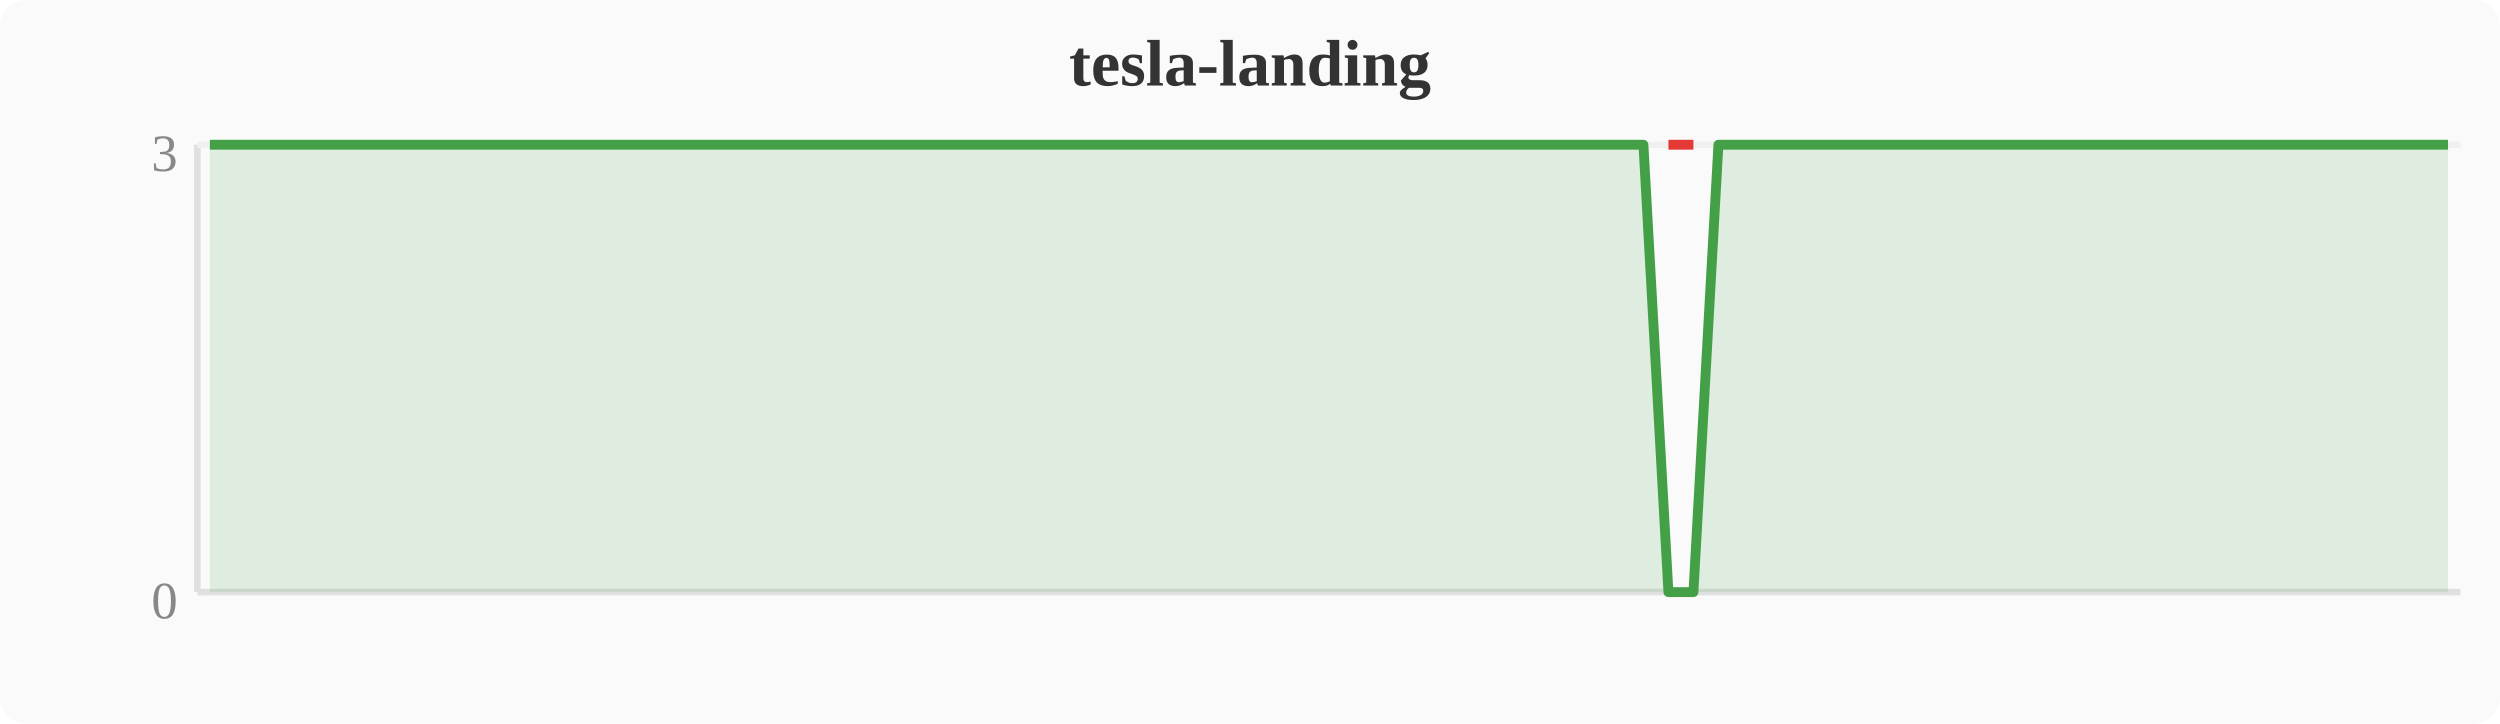
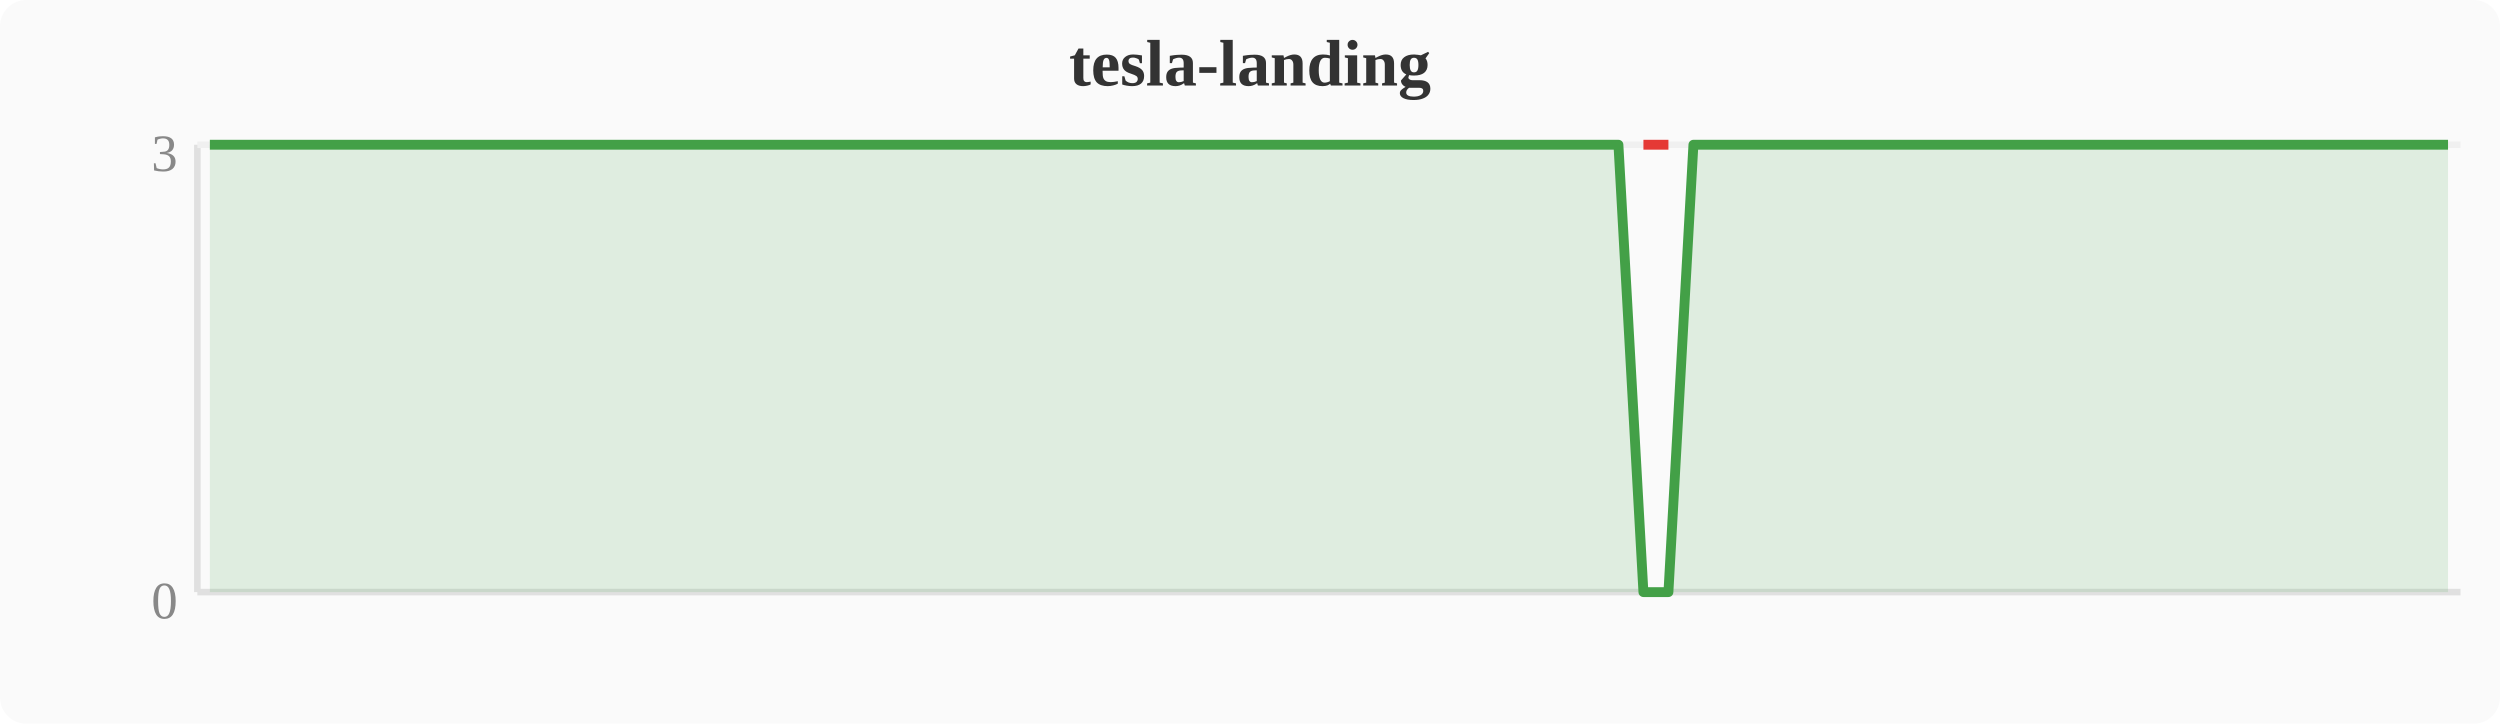
<svg xmlns="http://www.w3.org/2000/svg" width="380" height="110" viewBox="0 0 380 110">
  <rect width="380" height="110" fill="#fafafa" rx="4" />
  <text x="190" y="13" text-anchor="middle" font-size="10" font-weight="bold" fill="#333">tesla-landing</text>
  <line x1="30" y1="22" x2="30" y2="90" stroke="#e0e0e0" stroke-width="1" />
  <line x1="30" y1="90" x2="374" y2="90" stroke="#e0e0e0" stroke-width="1" />
  <line x1="30" y1="22" x2="374" y2="22" stroke="#f0f0f0" stroke-width="1" />
  <text x="27" y="94" text-anchor="end" font-size="8" fill="#888">0</text>
  <text x="27" y="26" text-anchor="end" font-size="8" fill="#888">3</text>
-   <polygon points="31.9,22.0 35.7,22.0 39.6,22.0 43.4,22.0 47.2,22.0 51.0,22.0 54.8,22.0 58.7,22.0 62.5,22.0 66.3,22.0 70.1,22.0 74.0,22.0 77.8,22.0 81.6,22.0 85.4,22.0 89.2,22.0 93.1,22.0 96.9,22.0 100.7,22.0 104.5,22.0 108.4,22.0 112.2,22.0 116.0,22.0 119.8,22.0 123.6,22.0 127.5,22.0 131.3,22.0 135.1,22.0 138.9,22.0 142.8,22.0 146.6,22.0 150.4,22.0 154.2,22.0 158.0,22.0 161.9,22.0 165.7,22.0 169.5,22.0 173.3,22.0 177.2,22.0 181.0,22.0 184.8,22.0 188.6,22.0 192.4,22.0 196.3,22.0 200.1,22.0 203.9,22.0 207.7,22.0 211.6,22.0 215.4,22.0 219.2,22.0 223.0,22.0 226.8,22.0 230.7,22.0 234.5,22.0 238.3,22.0 242.1,22.0 246.0,22.0 249.8,22.0 253.6,90.0 257.4,90.0 261.2,22.0 265.1,22.0 268.9,22.0 272.7,22.0 276.5,22.0 280.4,22.0 284.2,22.0 288.0,22.0 291.8,22.0 295.6,22.0 299.5,22.0 303.3,22.0 307.1,22.0 310.9,22.0 314.8,22.0 318.6,22.0 322.4,22.0 326.2,22.0 330.0,22.0 333.9,22.0 337.7,22.0 341.5,22.0 345.3,22.0 349.2,22.0 353.0,22.0 356.8,22.0 360.6,22.0 364.4,22.0 368.3,22.0 372.1,22.0 372.1,90 31.9,90" fill="#43a047" opacity="0.15" />
-   <polyline points="31.9,22.0 35.7,22.0 39.6,22.0 43.4,22.0 47.2,22.0 51.0,22.0 54.8,22.0 58.7,22.0 62.5,22.0 66.3,22.0 70.1,22.0 74.0,22.0 77.8,22.0 81.6,22.0 85.4,22.0 89.2,22.0 93.1,22.0 96.9,22.0 100.7,22.0 104.5,22.0 108.4,22.0 112.2,22.0 116.0,22.0 119.8,22.0 123.6,22.0 127.5,22.0 131.3,22.0 135.1,22.0 138.9,22.0 142.8,22.0 146.6,22.0 150.4,22.0 154.2,22.0 158.0,22.0 161.9,22.0 165.7,22.0 169.5,22.0 173.3,22.0 177.2,22.0 181.0,22.0 184.8,22.0 188.6,22.0 192.4,22.0 196.3,22.0 200.1,22.0 203.9,22.0 207.7,22.0 211.6,22.0 215.4,22.0 219.2,22.0 223.0,22.0 226.8,22.0 230.7,22.0 234.5,22.0 238.3,22.0 242.1,22.0 246.0,22.0 249.8,22.0 253.6,90.0 257.4,90.0 261.2,22.0 265.1,22.0 268.9,22.0 272.7,22.0 276.5,22.0 280.4,22.0 284.2,22.0 288.0,22.0 291.8,22.0 295.6,22.0 299.5,22.0 303.3,22.0 307.1,22.0 310.9,22.0 314.8,22.0 318.6,22.0 322.4,22.0 326.2,22.0 330.0,22.0 333.9,22.0 337.7,22.0 341.5,22.0 345.3,22.0 349.2,22.0 353.0,22.0 356.8,22.0 360.6,22.0 364.4,22.0 368.3,22.0 372.1,22.0" fill="none" stroke="#43a047" stroke-width="1.5" stroke-linejoin="round" />
-   <polyline points="253.6,22.0 257.4,22.0" fill="none" stroke="#e53935" stroke-width="1.5" stroke-linejoin="round" />
+   <polygon points="31.9,22.0 35.7,22.0 39.6,22.0 43.4,22.0 47.2,22.0 51.0,22.0 54.8,22.0 58.7,22.0 62.5,22.0 66.3,22.0 70.1,22.0 74.0,22.0 77.8,22.0 81.6,22.0 85.4,22.0 89.2,22.0 93.1,22.0 96.9,22.0 100.7,22.0 104.5,22.0 108.4,22.0 112.2,22.0 116.0,22.0 119.8,22.0 123.6,22.0 127.5,22.0 131.3,22.0 135.1,22.0 138.9,22.0 142.8,22.0 146.6,22.0 150.4,22.0 154.2,22.0 158.0,22.0 161.9,22.0 165.7,22.0 169.5,22.0 173.3,22.0 177.2,22.0 181.0,22.0 184.8,22.0 188.6,22.0 192.4,22.0 196.3,22.0 200.1,22.0 203.9,22.0 207.7,22.0 211.6,22.0 215.4,22.0 219.2,22.0 223.0,22.0 226.8,22.0 230.7,22.0 234.5,22.0 238.3,22.0 242.1,22.0 246.0,22.0 249.8,90.0 253.6,90.0 257.4,22.0 261.2,22.0 265.1,22.0 268.9,22.0 272.7,22.0 276.5,22.0 280.4,22.0 284.2,22.0 288.0,22.0 291.8,22.0 295.6,22.0 299.5,22.0 303.3,22.0 307.1,22.0 310.9,22.0 314.8,22.0 318.6,22.0 322.4,22.0 326.2,22.0 330.0,22.0 333.9,22.0 337.7,22.0 341.5,22.0 345.3,22.0 349.2,22.0 353.0,22.0 356.8,22.0 360.6,22.0 364.4,22.0 368.3,22.0 372.1,22.0 372.1,90 31.9,90" fill="#43a047" opacity="0.15" />
+   <polyline points="31.9,22.0 35.7,22.0 39.6,22.0 43.4,22.0 47.2,22.0 51.0,22.0 54.8,22.0 58.7,22.0 62.5,22.0 66.3,22.0 70.1,22.0 74.0,22.0 77.8,22.0 81.6,22.0 85.4,22.0 89.2,22.0 93.1,22.0 96.9,22.0 100.7,22.0 104.5,22.0 108.4,22.0 112.2,22.0 116.0,22.0 119.8,22.0 123.6,22.0 127.5,22.0 131.3,22.0 135.1,22.0 138.9,22.0 142.8,22.0 146.6,22.0 150.4,22.0 154.2,22.0 158.0,22.0 161.9,22.0 165.7,22.0 169.5,22.0 173.3,22.0 177.2,22.0 181.0,22.0 184.8,22.0 188.6,22.0 192.4,22.0 196.3,22.0 200.1,22.0 203.9,22.0 207.7,22.0 211.6,22.0 215.4,22.0 219.2,22.0 223.0,22.0 226.8,22.0 230.7,22.0 234.5,22.0 238.3,22.0 242.1,22.0 246.0,22.0 249.8,90.0 253.6,90.0 257.4,22.0 261.2,22.0 265.1,22.0 268.9,22.0 272.7,22.0 276.5,22.0 280.4,22.0 284.2,22.0 288.0,22.0 291.8,22.0 295.6,22.0 299.5,22.0 303.3,22.0 307.1,22.0 310.9,22.0 314.8,22.0 318.6,22.0 322.4,22.0 326.2,22.0 330.0,22.0 333.9,22.0 337.7,22.0 341.5,22.0 345.3,22.0 349.2,22.0 353.0,22.0 356.8,22.0 360.6,22.0 364.4,22.0 368.3,22.0 372.1,22.0" fill="none" stroke="#43a047" stroke-width="1.5" stroke-linejoin="round" />
+   <polyline points="249.8,22.0 253.6,22.0" fill="none" stroke="#e53935" stroke-width="1.5" stroke-linejoin="round" />
</svg>
